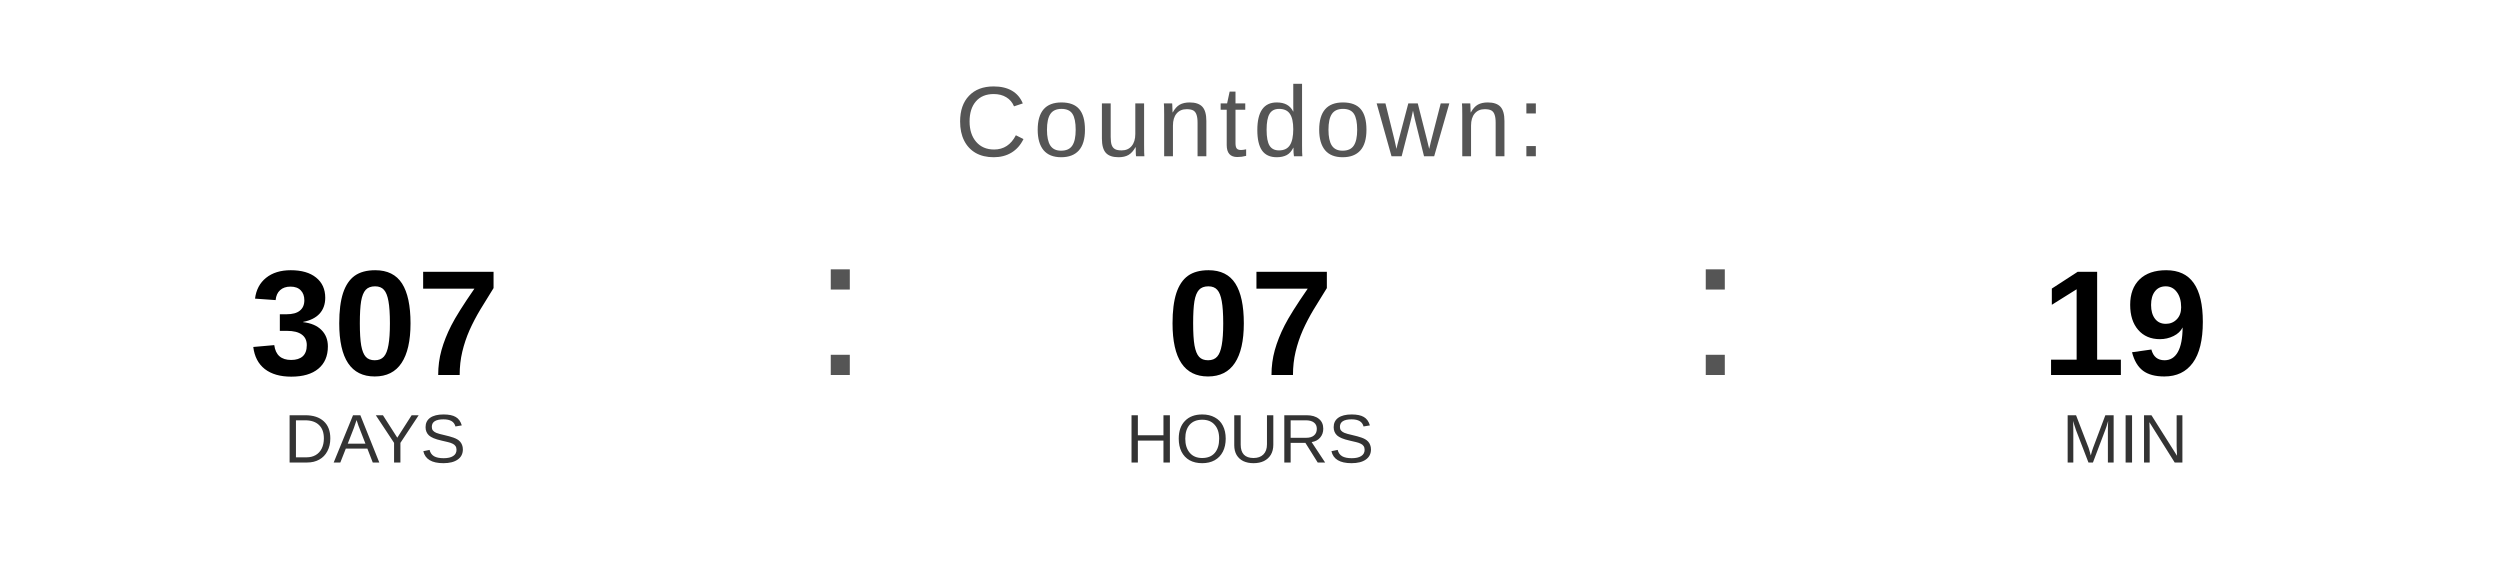
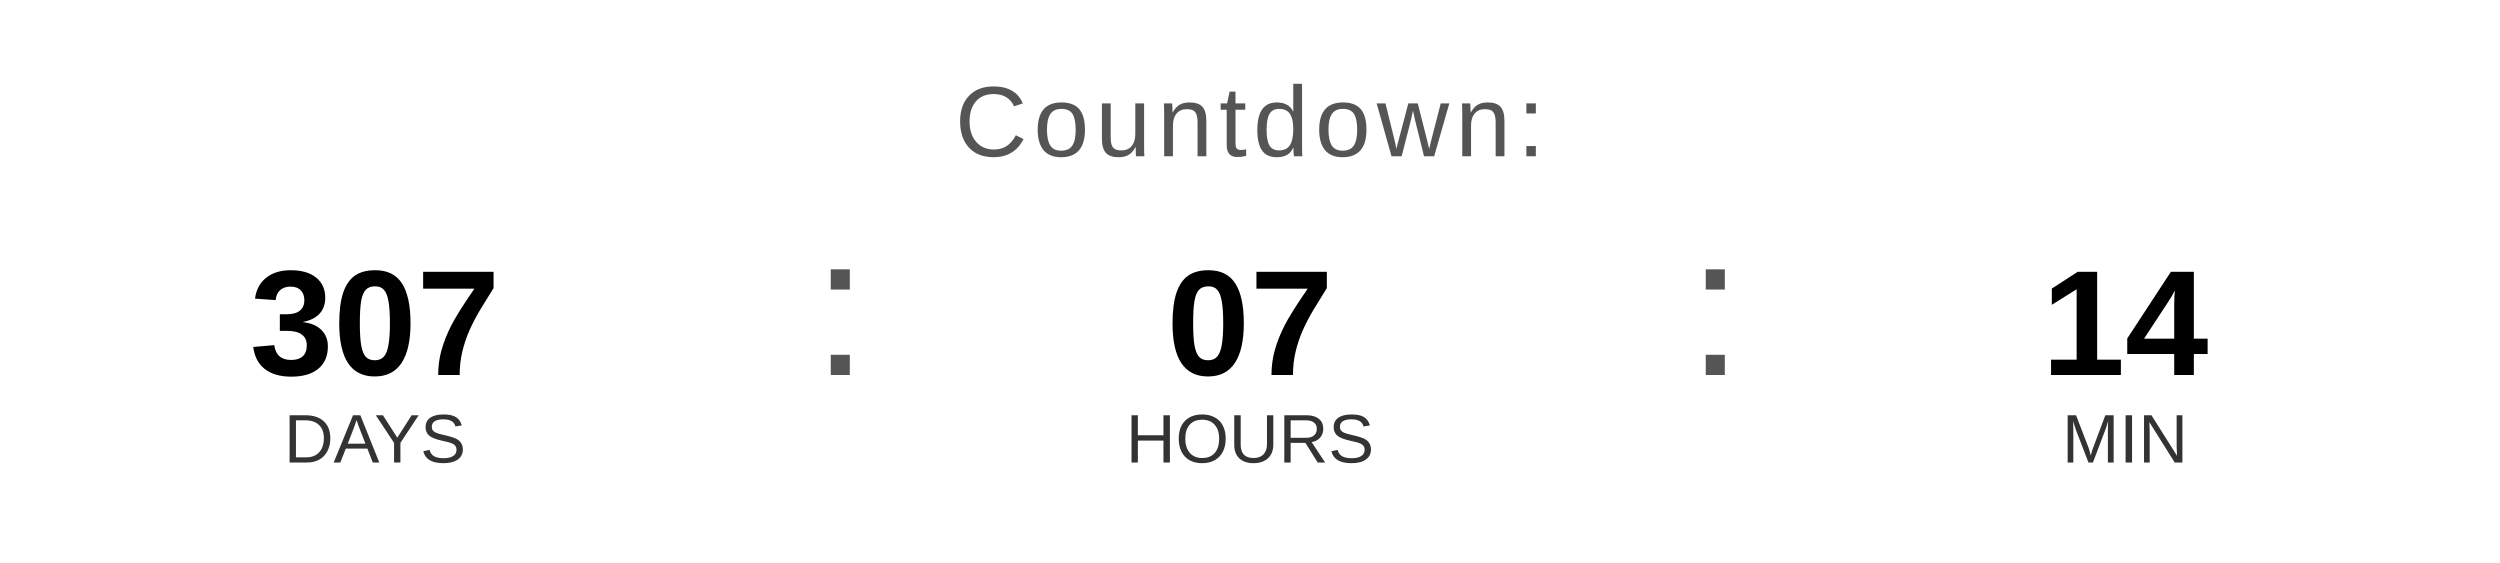
<svg xmlns="http://www.w3.org/2000/svg" width="400" height="90" viewBox="0 0 400 90">
  <text x="200" y="25" font-family="Arial, Helvetica, sans-serif" font-size="16" fill="#555555" text-anchor="middle" letter-spacing="1">
    Countdown:
  </text>
  <text x="60" y="60" font-family="Arial, Helvetica, sans-serif" font-size="24" font-weight="bold" fill="#000000" text-anchor="middle">307</text>
  <text x="60" y="74" font-family="Arial, Helvetica, sans-serif" font-size="11" fill="#333333" text-anchor="middle">DAYS</text>
  <text x="130" y="60" font-family="Arial, sans-serif" font-size="32" fill="#555555">:</text>
  <text x="200" y="60" font-family="Arial, Helvetica, sans-serif" font-size="24" font-weight="bold" fill="#000000" text-anchor="middle">07</text>
  <text x="200" y="74" font-family="Arial, Helvetica, sans-serif" font-size="11" fill="#333333" text-anchor="middle">HOURS</text>
  <text x="270" y="60" font-family="Arial, sans-serif" font-size="32" fill="#555555">:</text>
-   <text x="340" y="60" font-family="Arial, Helvetica, sans-serif" font-size="24" font-weight="bold" fill="#000000" text-anchor="middle">19</text>
+   <text x="340" y="60" font-family="Arial, Helvetica, sans-serif" font-size="24" font-weight="bold" fill="#000000" text-anchor="middle">14</text>
  <text x="340" y="74" font-family="Arial, Helvetica, sans-serif" font-size="11" fill="#333333" text-anchor="middle">MIN</text>
</svg>
